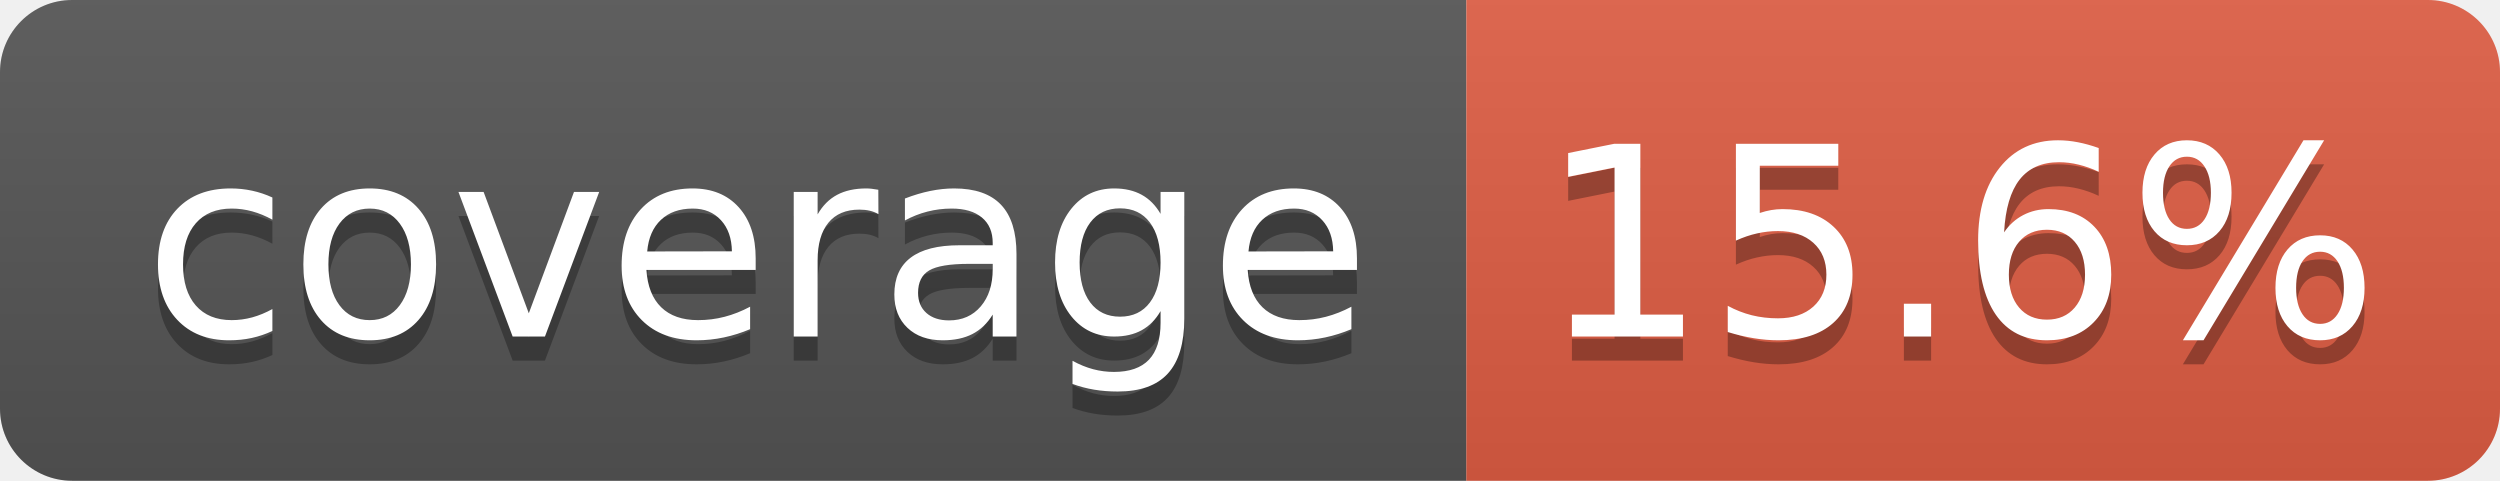
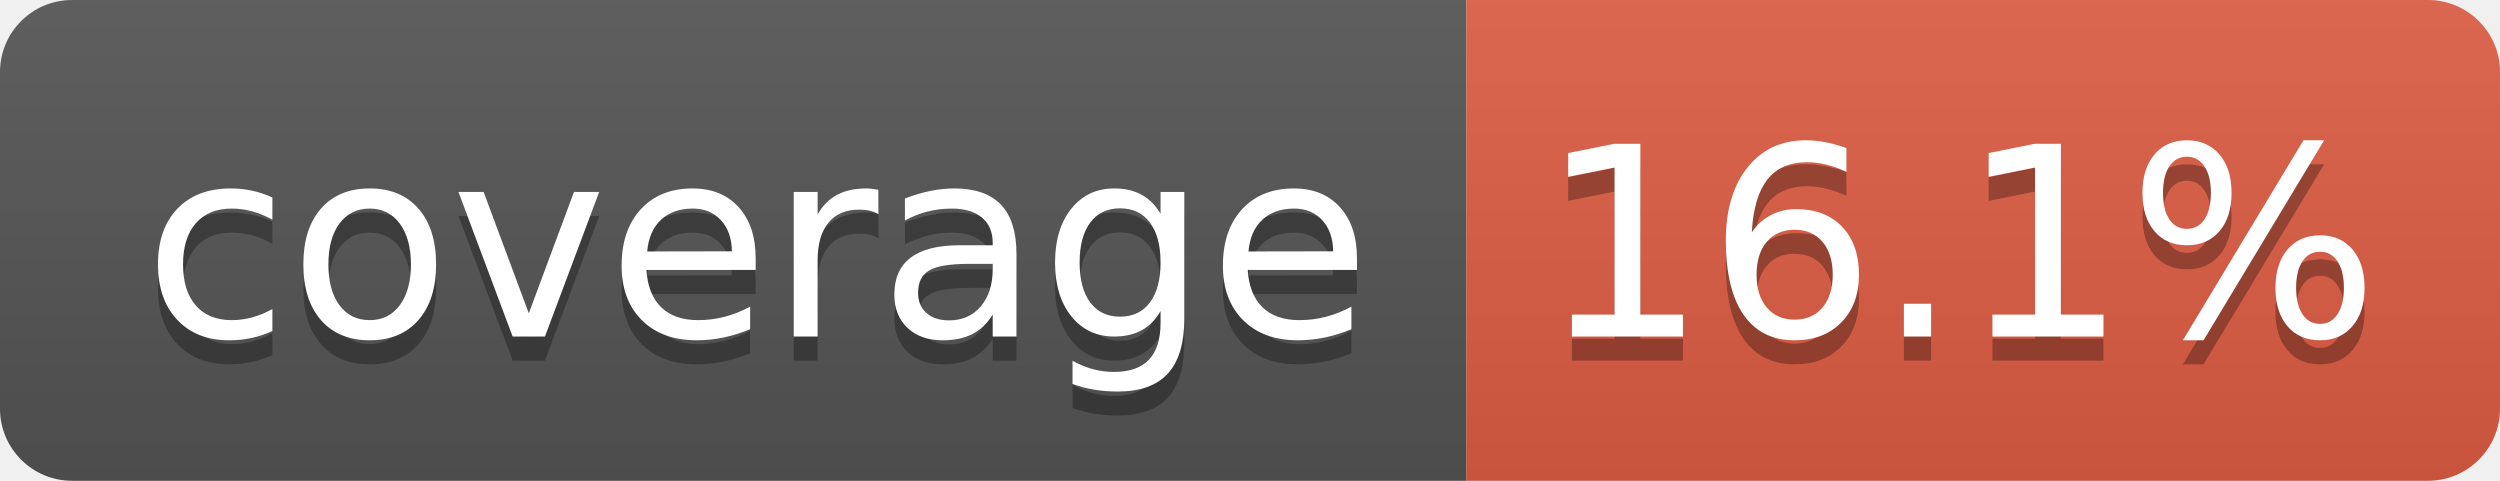
- <svg xmlns="http://www.w3.org/2000/svg" width="104" height="20" role="img" aria-label="coverage: 15.6%">
+ <svg xmlns="http://www.w3.org/2000/svg" width="104" height="20" role="img" aria-label="coverage: 16.1%">
  <linearGradient id="s" x2="0" y2="100%">
    <stop offset="0" stop-color="#bbb" stop-opacity=".1" />
    <stop offset="1" stop-opacity=".1" />
  </linearGradient>
  <clipPath id="r">
    <rect width="104" height="20" rx="3" fill="#fff" />
  </clipPath>
  <g clip-path="url(#r)">
    <rect width="61" height="20" fill="#555" />
    <rect x="61" width="43" height="20" fill="#e05d44" />
    <rect width="104" height="20" fill="url(#s)" />
  </g>
  <g fill="#fff" text-anchor="middle" font-family="Verdana,Geneva,DejaVu Sans,sans-serif" text-rendering="geometricPrecision" font-size="110">
    <text aria-hidden="true" x="315" y="150" fill="#010101" fill-opacity=".3" transform="scale(.1)" textLength="510">coverage</text>
    <text x="315" y="140" transform="scale(.1)" fill="#fff" textLength="510">coverage</text>
-     <text aria-hidden="true" x="815" y="150" fill="#010101" fill-opacity=".3" transform="scale(.1)" textLength="330">15.6%</text>
-     <text x="815" y="140" transform="scale(.1)" fill="#fff" textLength="330">15.6%</text>
+     <text aria-hidden="true" x="815" y="150" fill="#010101" fill-opacity=".3" transform="scale(.1)" textLength="330">16.1%</text>
+     <text x="815" y="140" transform="scale(.1)" fill="#fff" textLength="330">16.1%</text>
  </g>
</svg>
